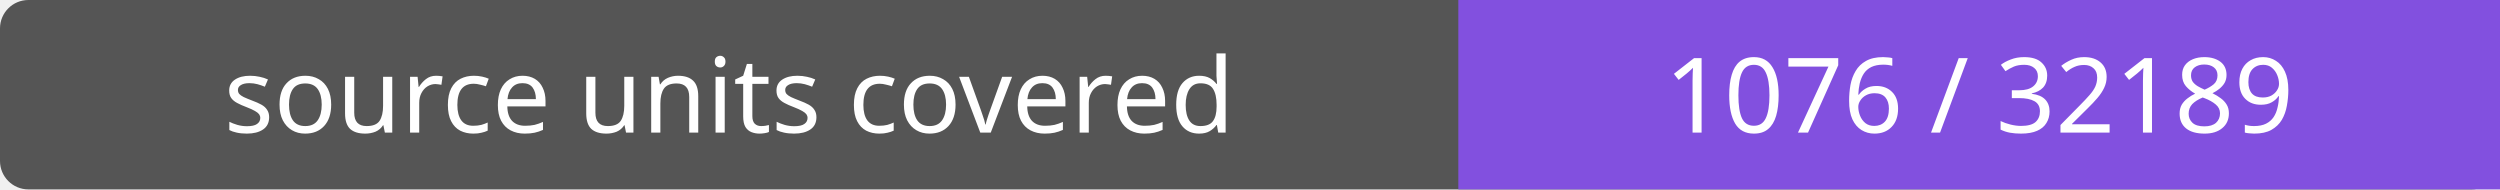
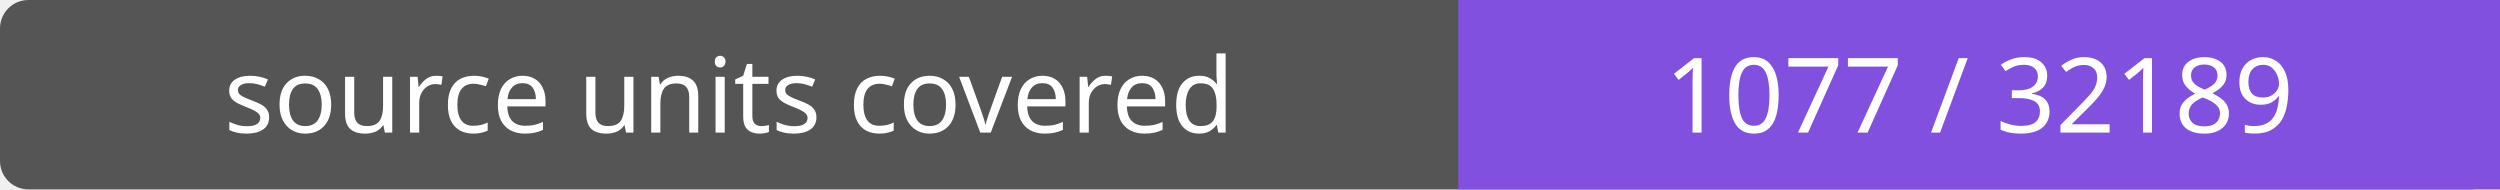
- <svg xmlns="http://www.w3.org/2000/svg" width="264" height="20" role="img" aria-label="source units covered: 1076 / 32189">
+ <svg xmlns="http://www.w3.org/2000/svg" width="264" height="20" role="img" aria-label="source units covered: 1077 / 32189">
  <rect width="264" height="20" rx="3" fill="#555" />
  <path fill="#8250df" d="M154 0h110v20H154z" />
  <g fill="#fff" text-anchor="middle" font-family="Verdana,sans-serif" font-size="11">
    <text x="77.0" y="14">source units covered</text>
-     <text x="209.0" y="14">1076 / 32189</text>
+     <text x="209.0" y="14">1077 / 32189</text>
  </g>
</svg>
